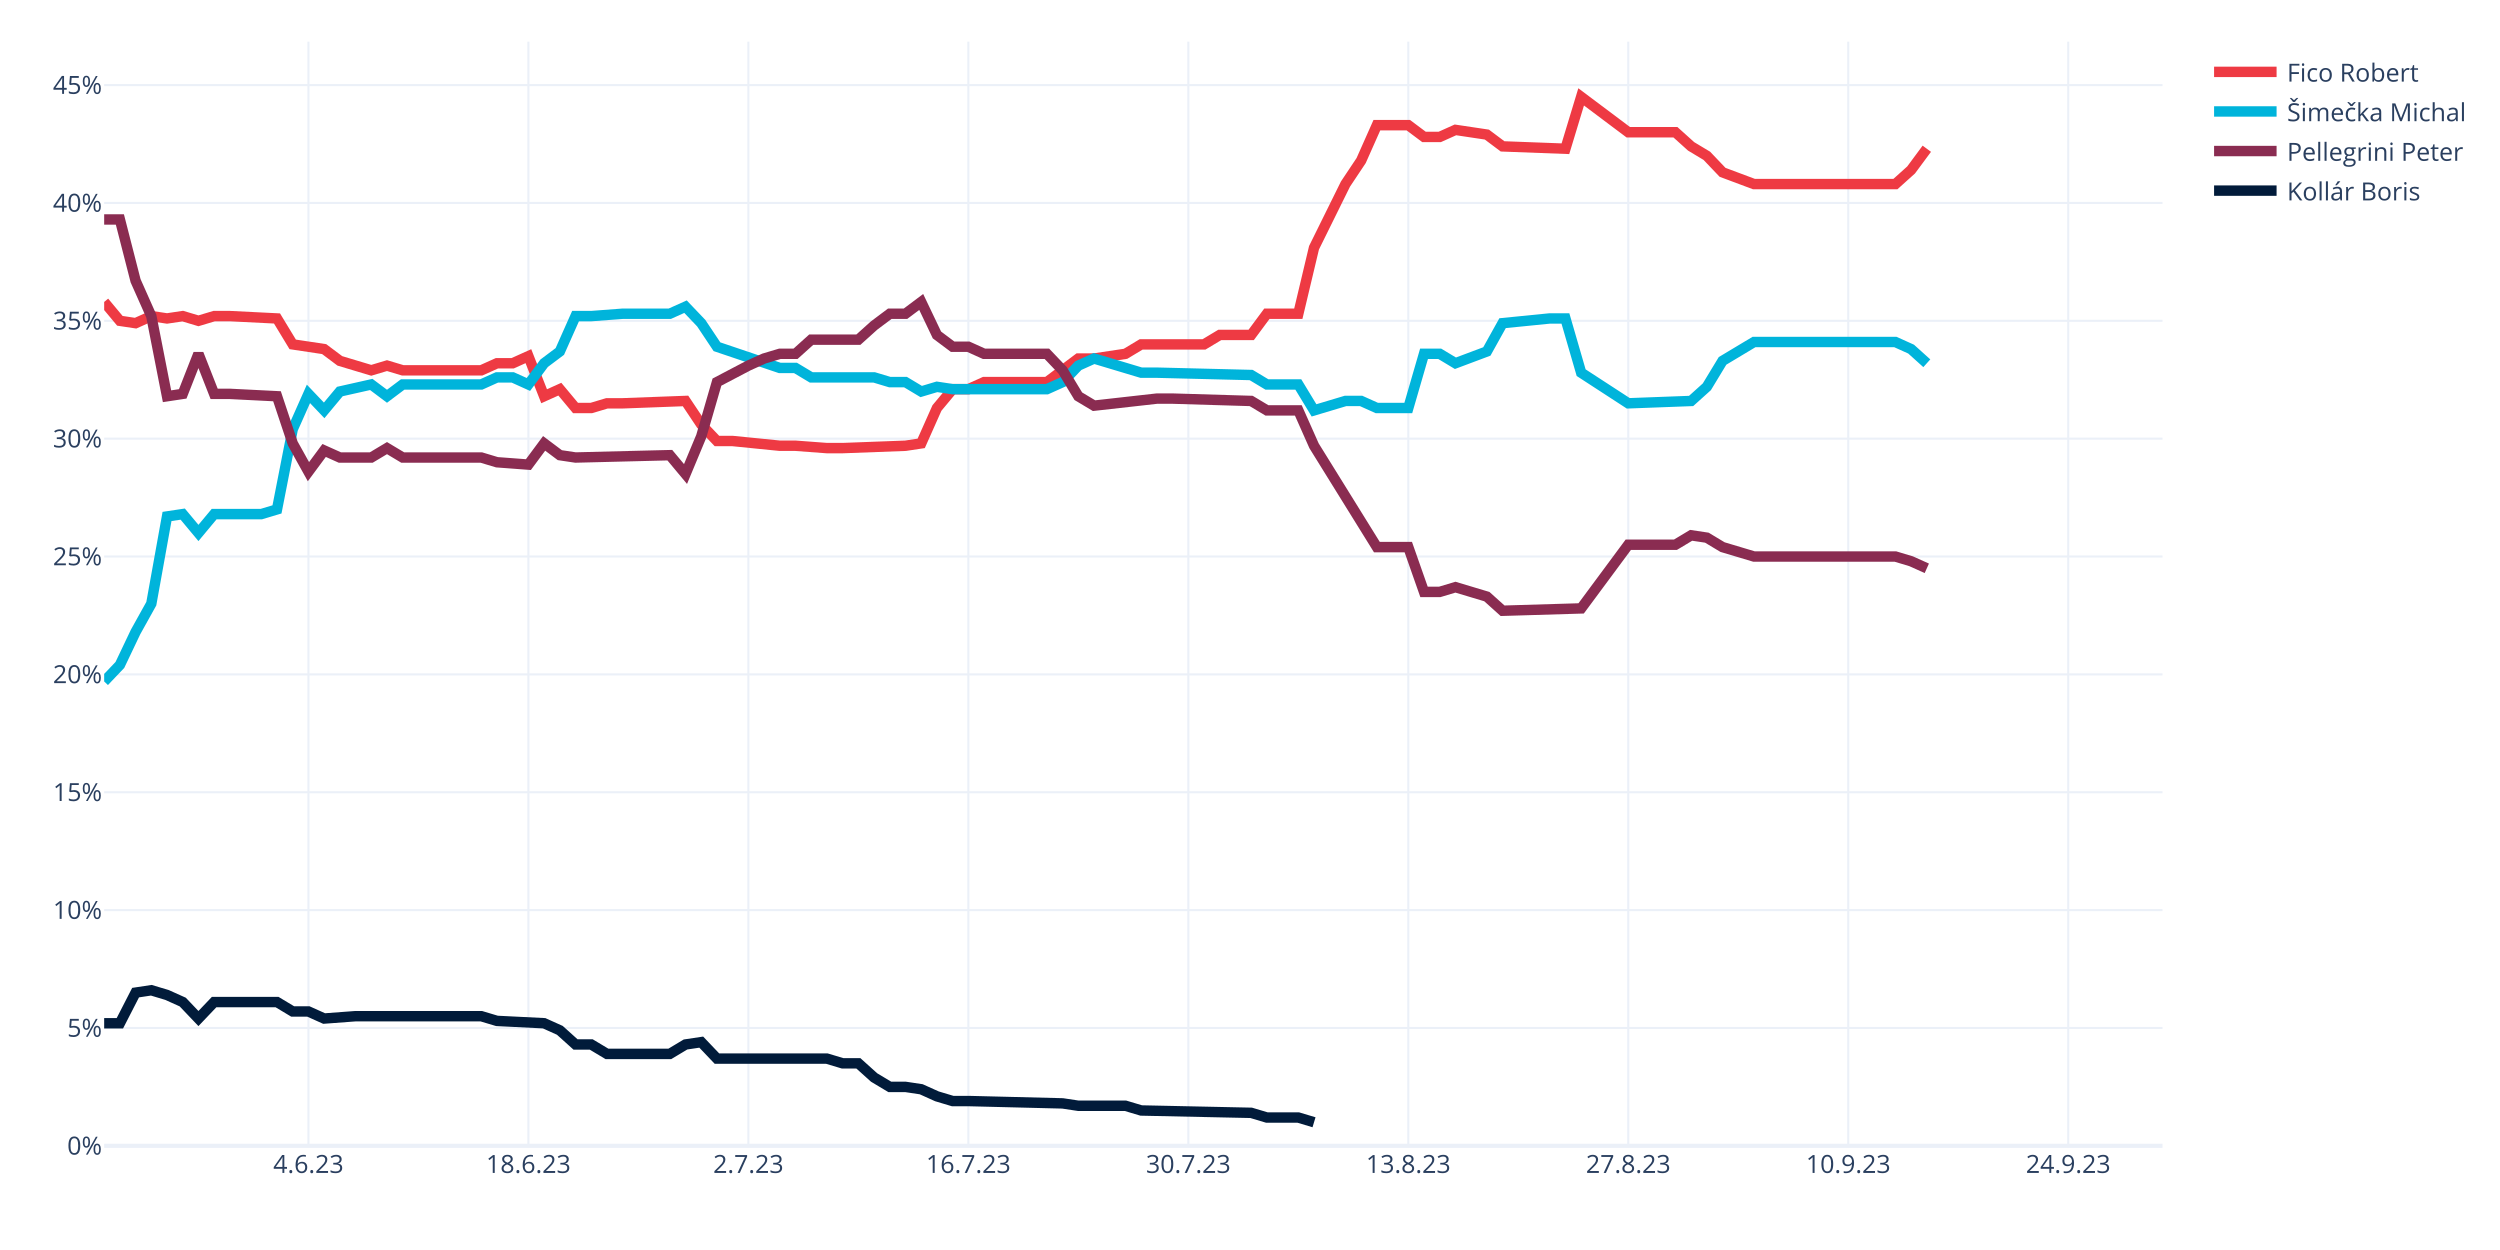
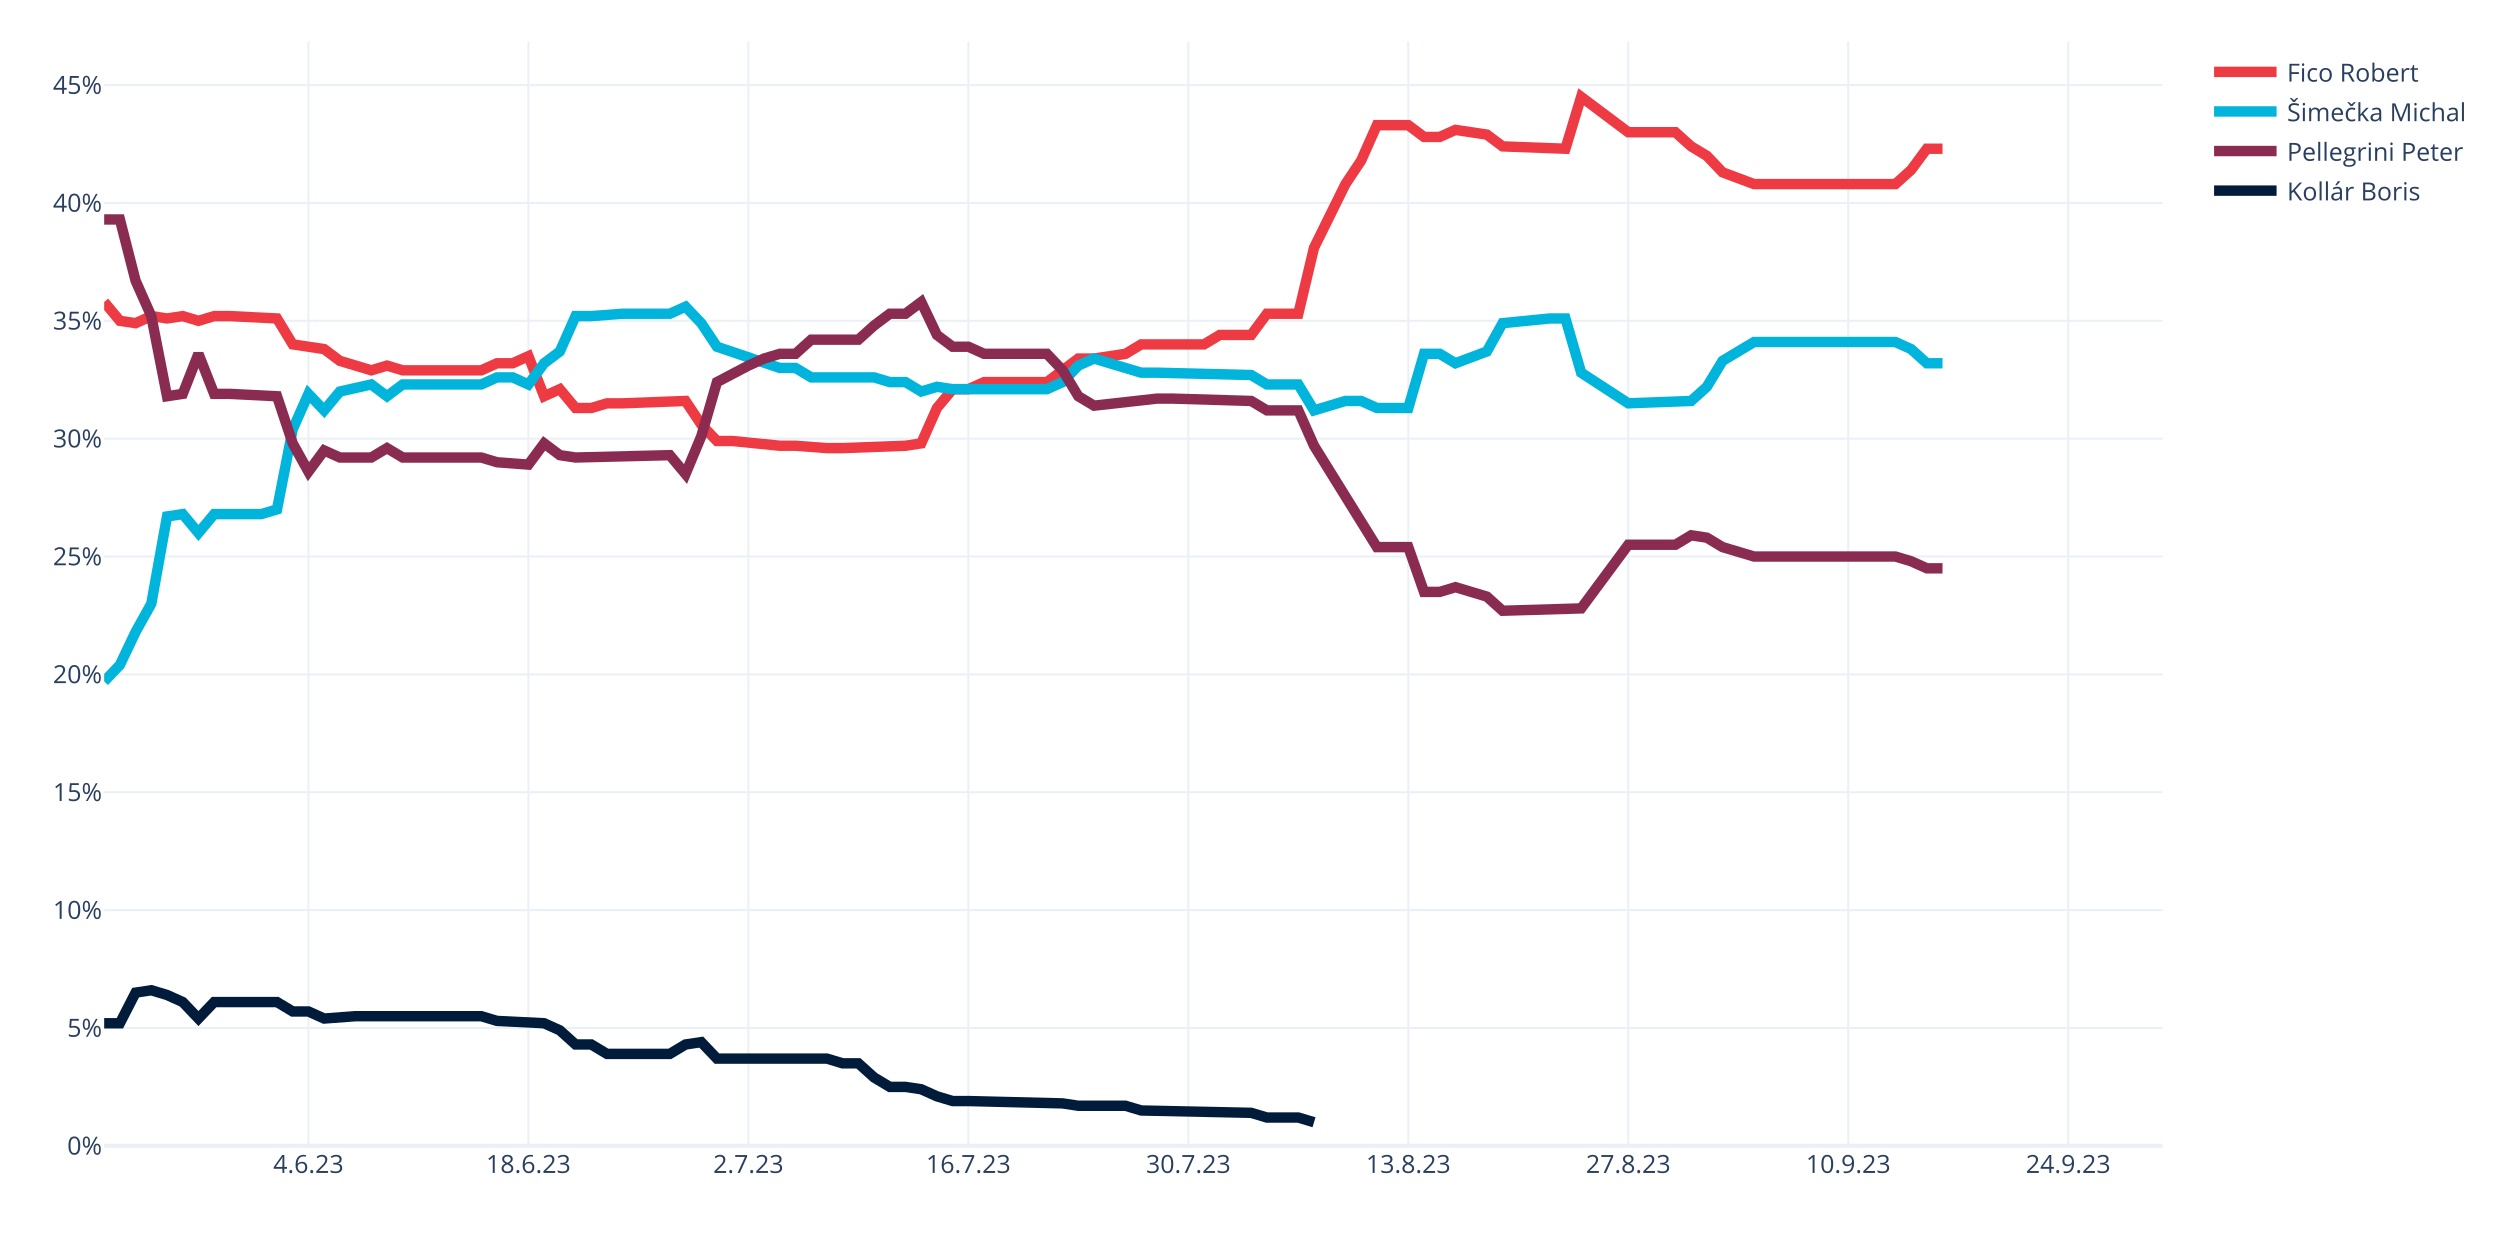
<svg xmlns="http://www.w3.org/2000/svg" class="main-svg" width="1200" height="600" style="" viewBox="0 0 1200 600">
  <rect x="0" y="0" width="1200" height="600" style="fill: rgb(255, 255, 255); fill-opacity: 1;" />
-   <defs id="defs-f50988">
+   <defs id="defs-fc09dc">
    <g class="clips">
-       <clipPath id="clipf50988xyplot" class="plotclip">
+       <clipPath id="clipfc09dcxyplot" class="plotclip">
        <rect width="988" height="530" />
      </clipPath>
-       <clipPath class="axesclip" id="clipf50988x">
+       <clipPath class="axesclip" id="clipfc09dcx">
        <rect x="50" y="0" width="988" height="600" />
      </clipPath>
-       <clipPath class="axesclip" id="clipf50988y">
+       <clipPath class="axesclip" id="clipfc09dcy">
        <rect x="0" y="20" width="1200" height="530" />
      </clipPath>
-       <clipPath class="axesclip" id="clipf50988xy">
+       <clipPath class="axesclip" id="clipfc09dcxy">
        <rect x="50" y="20" width="988" height="530" />
      </clipPath>
    </g>
    <g class="gradients" />
    <g class="patterns" />
  </defs>
  <g class="bglayer" />
  <g class="layer-below">
    <g class="imagelayer" />
    <g class="shapelayer" />
  </g>
  <g class="cartesianlayer">
    <g class="subplot xy">
      <g class="layer-subplot">
        <g class="shapelayer" />
        <g class="imagelayer" />
      </g>
      <g class="minor-gridlayer">
        <g class="x" />
        <g class="y" />
      </g>
      <g class="gridlayer">
        <g class="x">
          <path class="xgrid crisp" transform="translate(148.05,0)" d="M0,20v530" style="stroke: rgb(235, 240, 248); stroke-opacity: 1; stroke-width: 1px;" />
          <path class="xgrid crisp" transform="translate(253.63,0)" d="M0,20v530" style="stroke: rgb(235, 240, 248); stroke-opacity: 1; stroke-width: 1px;" />
          <path class="xgrid crisp" transform="translate(359.22,0)" d="M0,20v530" style="stroke: rgb(235, 240, 248); stroke-opacity: 1; stroke-width: 1px;" />
          <path class="xgrid crisp" transform="translate(464.81,0)" d="M0,20v530" style="stroke: rgb(235, 240, 248); stroke-opacity: 1; stroke-width: 1px;" />
          <path class="xgrid crisp" transform="translate(570.4,0)" d="M0,20v530" style="stroke: rgb(235, 240, 248); stroke-opacity: 1; stroke-width: 1px;" />
          <path class="xgrid crisp" transform="translate(675.98,0)" d="M0,20v530" style="stroke: rgb(235, 240, 248); stroke-opacity: 1; stroke-width: 1px;" />
          <path class="xgrid crisp" transform="translate(781.57,0)" d="M0,20v530" style="stroke: rgb(235, 240, 248); stroke-opacity: 1; stroke-width: 1px;" />
          <path class="xgrid crisp" transform="translate(887.16,0)" d="M0,20v530" style="stroke: rgb(235, 240, 248); stroke-opacity: 1; stroke-width: 1px;" />
          <path class="xgrid crisp" transform="translate(992.75,0)" d="M0,20v530" style="stroke: rgb(235, 240, 248); stroke-opacity: 1; stroke-width: 1px;" />
        </g>
        <g class="y">
          <path class="ygrid crisp" transform="translate(0,493.43)" d="M50,0h988" style="stroke: rgb(235, 240, 248); stroke-opacity: 1; stroke-width: 1px;" />
          <path class="ygrid crisp" transform="translate(0,436.85)" d="M50,0h988" style="stroke: rgb(235, 240, 248); stroke-opacity: 1; stroke-width: 1px;" />
          <path class="ygrid crisp" transform="translate(0,380.28)" d="M50,0h988" style="stroke: rgb(235, 240, 248); stroke-opacity: 1; stroke-width: 1px;" />
          <path class="ygrid crisp" transform="translate(0,323.71)" d="M50,0h988" style="stroke: rgb(235, 240, 248); stroke-opacity: 1; stroke-width: 1px;" />
          <path class="ygrid crisp" transform="translate(0,267.13)" d="M50,0h988" style="stroke: rgb(235, 240, 248); stroke-opacity: 1; stroke-width: 1px;" />
          <path class="ygrid crisp" transform="translate(0,210.56)" d="M50,0h988" style="stroke: rgb(235, 240, 248); stroke-opacity: 1; stroke-width: 1px;" />
          <path class="ygrid crisp" transform="translate(0,153.99)" d="M50,0h988" style="stroke: rgb(235, 240, 248); stroke-opacity: 1; stroke-width: 1px;" />
          <path class="ygrid crisp" transform="translate(0,97.42)" d="M50,0h988" style="stroke: rgb(235, 240, 248); stroke-opacity: 1; stroke-width: 1px;" />
          <path class="ygrid crisp" transform="translate(0,40.84)" d="M50,0h988" style="stroke: rgb(235, 240, 248); stroke-opacity: 1; stroke-width: 1px;" />
        </g>
      </g>
      <g class="zerolinelayer">
        <path class="yzl zl crisp" transform="translate(0,550)" d="M50,0h988" style="stroke: rgb(235, 240, 248); stroke-opacity: 1; stroke-width: 2px;" />
      </g>
      <path class="xlines-below" />
      <path class="ylines-below" />
      <g class="overlines-below" />
      <g class="xaxislayer-below" />
      <g class="yaxislayer-below" />
      <g class="overaxes-below" />
-       <g class="plot" transform="translate(50,20)" clip-path="url(#clipf50988xyplot)">
+       <g class="plot" transform="translate(50,20)" clip-path="url(#clipfc09dcxyplot)">
        <g class="scatterlayer mlayer">
-           <g class="trace scatter trace26566b" style="stroke-miterlimit: 2; opacity: 1;">
-             <g class="fills" />
-             <g class="errorbars" />
-             <g class="lines">
-               <path class="js-line" d="M0,124.94L7.54,133.99L15.08,135.12L22.63,131.73L30.17,132.86L37.71,131.73L45.25,133.99L52.79,131.73L60.34,131.73L82.96,132.86L90.5,145.3L105.59,147.57L113.13,153.22L128.21,157.75L135.76,155.49L143.3,157.75L150.84,157.75L181.01,157.75L188.55,154.36L196.09,154.36L203.63,150.96L211.18,170.2L218.72,166.8L226.26,175.85L233.8,175.85L241.34,173.59L248.89,173.59L279.05,172.46L286.6,183.77L294.14,191.69L301.68,191.69L324.31,193.96L331.85,193.96L346.93,195.09L354.47,195.09L384.64,193.96L392.18,192.82L399.73,175.85L407.27,166.8L414.81,166.8L422.35,163.41L452.52,163.41L460.06,157.75L467.6,152.09L475.15,152.09L490.23,149.83L497.77,145.3L527.94,145.3L535.48,140.78L550.56,140.78L558.11,130.59L573.19,130.59L580.73,98.91L595.82,68.36L603.36,57.05L610.9,40.08L618.44,40.08L625.98,40.08L633.53,45.73L641.07,45.73L648.61,42.34L663.69,44.6L671.24,50.26L701.4,51.39L708.95,26.5L731.57,43.47L739.11,43.47L754.2,43.47L761.74,50.26L769.28,54.79L776.82,62.71L791.91,68.36L799.45,68.36L859.79,68.36L867.33,61.58L874.87,51.39" style="vector-effect: none; fill: none; stroke: rgb(238, 58, 67); stroke-opacity: 1; stroke-width: 5px; opacity: 1;" />
-             </g>
-             <g class="points" />
-             <g class="text" />
-           </g>
-           <g class="trace scatter trace98ed96" style="stroke-miterlimit: 2; opacity: 1;">
-             <g class="fills" />
-             <g class="errorbars" />
-             <g class="lines">
-               <path class="js-line" d="M0,307.1L7.54,299.18L15.08,283.34L22.63,269.76L30.17,227.9L37.71,226.77L45.25,235.82L52.79,226.77L60.34,226.77L75.42,226.77L82.96,224.51L90.5,186.04L98.05,169.06L105.59,176.98L113.13,167.93L128.21,164.54L135.76,170.2L143.3,164.54L150.84,164.54L181.01,164.54L188.55,161.14L196.09,161.14L203.63,164.54L211.18,154.36L218.72,148.7L226.26,131.73L233.8,131.73L248.89,130.59L256.43,130.59L271.51,130.59L279.05,127.2L286.6,135.12L294.14,146.43L324.31,156.62L331.85,156.62L339.39,161.14L346.93,161.14L369.56,161.14L377.1,163.41L384.64,163.41L392.18,167.93L399.73,165.67L407.27,166.8L452.52,166.8L460.06,163.41L467.6,155.49L475.15,152.09L497.77,158.88L505.31,158.88L550.56,160.01L558.11,164.54L573.19,164.54L580.73,176.98L595.82,172.46L603.36,172.46L610.9,175.85L618.44,175.85L625.98,175.85L633.53,149.83L641.07,149.83L648.61,154.36L663.69,148.7L671.24,135.12L693.86,132.86L701.4,132.86L708.95,158.88L731.57,173.59L761.74,172.46L769.28,165.67L776.82,153.22L791.91,144.17L859.79,144.17L867.33,147.57L874.87,154.36" style="vector-effect: none; fill: none; stroke: rgb(0, 180, 219); stroke-opacity: 1; stroke-width: 5px; opacity: 1;" />
-             </g>
-             <g class="points" />
-             <g class="text" />
-           </g>
-           <g class="trace scatter trace601146" style="stroke-miterlimit: 2; opacity: 1;">
-             <g class="fills" />
-             <g class="errorbars" />
-             <g class="lines">
-               <path class="js-line" d="M0,85.34L7.54,85.34L15.08,114.75L22.63,131.73L30.17,170.2L37.71,169.06L45.25,149.83L52.79,169.06L60.34,169.06L82.96,170.2L90.5,192.82L98.05,206.4L105.59,196.22L113.13,199.61L120.67,199.61L128.21,199.61L135.76,195.09L143.3,199.61L150.84,199.61L181.01,199.61L188.55,201.88L203.63,203.01L211.18,192.82L218.72,198.48L226.26,199.61L271.51,198.48L279.05,207.53L286.6,189.43L294.14,163.41L309.22,155.49L316.76,152.09L324.31,149.83L331.85,149.83L339.39,143.04L346.93,143.04L362.02,143.04L369.56,136.25L377.1,130.59L384.64,130.59L392.18,124.94L399.73,140.78L407.27,146.43L414.81,146.43L422.35,149.83L429.89,149.83L452.52,149.83L460.06,157.75L467.6,170.2L475.15,174.72L505.31,171.33L512.85,171.33L550.56,172.46L558.11,176.98L573.19,176.98L580.73,193.96L610.9,242.61L618.44,242.61L625.98,242.61L633.53,264.11L641.07,264.11L648.61,261.84L663.69,266.37L671.24,273.16L708.95,272.03L731.57,241.48L754.2,241.48L761.74,236.95L769.28,238.08L776.82,242.61L791.91,247.13L799.45,247.13L859.79,247.13L867.33,249.4L874.87,252.79" style="vector-effect: none; fill: none; stroke: rgb(138, 44, 81); stroke-opacity: 1; stroke-width: 5px; opacity: 1;" />
-             </g>
-             <g class="points" />
-             <g class="text" />
-           </g>
-           <g class="trace scatter traceabdfec" style="stroke-miterlimit: 2; opacity: 1;">
+           <g class="trace scatter tracee2ec90" style="stroke-miterlimit: 2; opacity: 1;">
+             <g class="fills" />
+             <g class="errorbars" />
+             <g class="lines">
+               <path class="js-line" d="M0,124.94L7.54,133.99L15.08,135.12L22.63,131.73L30.17,132.86L37.71,131.73L45.25,133.99L52.79,131.73L60.34,131.73L82.96,132.86L90.5,145.3L105.59,147.57L113.13,153.22L128.21,157.75L135.76,155.49L143.3,157.75L150.84,157.75L181.01,157.75L188.55,154.36L196.09,154.36L203.63,150.96L211.18,170.2L218.72,166.8L226.26,175.85L233.8,175.85L241.34,173.59L248.89,173.59L279.05,172.46L286.6,183.77L294.14,191.69L301.68,191.69L324.31,193.96L331.85,193.96L346.93,195.09L354.47,195.09L384.64,193.96L392.18,192.82L399.73,175.85L407.27,166.8L414.81,166.8L422.35,163.41L452.52,163.41L460.06,157.75L467.6,152.09L475.15,152.09L490.23,149.83L497.77,145.3L527.94,145.3L535.48,140.78L550.56,140.78L558.11,130.59L573.19,130.59L580.73,98.91L595.82,68.36L603.36,57.05L610.9,40.08L618.44,40.08L625.98,40.08L633.53,45.73L641.07,45.73L648.61,42.34L663.69,44.6L671.24,50.26L701.4,51.39L708.95,26.5L731.57,43.47L739.11,43.47L754.2,43.47L761.74,50.26L769.28,54.79L776.82,62.71L791.91,68.36L799.45,68.36L859.79,68.36L867.33,61.58L874.87,51.39L882.41,51.39" style="vector-effect: none; fill: none; stroke: rgb(238, 58, 67); stroke-opacity: 1; stroke-width: 5px; opacity: 1;" />
+             </g>
+             <g class="points" />
+             <g class="text" />
+           </g>
+           <g class="trace scatter tracebc4464" style="stroke-miterlimit: 2; opacity: 1;">
+             <g class="fills" />
+             <g class="errorbars" />
+             <g class="lines">
+               <path class="js-line" d="M0,307.1L7.54,299.18L15.08,283.34L22.63,269.76L30.17,227.9L37.71,226.77L45.25,235.82L52.79,226.77L60.34,226.77L75.42,226.77L82.96,224.51L90.5,186.04L98.05,169.06L105.59,176.98L113.13,167.93L128.21,164.54L135.76,170.2L143.3,164.54L150.84,164.54L181.01,164.54L188.55,161.14L196.09,161.14L203.63,164.54L211.18,154.36L218.72,148.7L226.26,131.73L233.8,131.73L248.89,130.59L256.43,130.59L271.51,130.59L279.05,127.2L286.6,135.12L294.14,146.43L324.31,156.62L331.85,156.62L339.39,161.14L346.93,161.14L369.56,161.14L377.1,163.41L384.64,163.41L392.18,167.93L399.73,165.67L407.27,166.8L452.52,166.8L460.06,163.41L467.6,155.49L475.15,152.09L497.77,158.88L505.31,158.88L550.56,160.01L558.11,164.54L573.19,164.54L580.73,176.98L595.82,172.46L603.36,172.46L610.9,175.85L618.44,175.85L625.98,175.85L633.53,149.83L641.07,149.83L648.61,154.36L663.69,148.7L671.24,135.12L693.86,132.86L701.4,132.86L708.95,158.88L731.57,173.59L761.74,172.46L769.28,165.67L776.82,153.22L791.91,144.17L859.79,144.17L867.33,147.57L874.87,154.36L882.41,154.36" style="vector-effect: none; fill: none; stroke: rgb(0, 180, 219); stroke-opacity: 1; stroke-width: 5px; opacity: 1;" />
+             </g>
+             <g class="points" />
+             <g class="text" />
+           </g>
+           <g class="trace scatter trace3c4bf9" style="stroke-miterlimit: 2; opacity: 1;">
+             <g class="fills" />
+             <g class="errorbars" />
+             <g class="lines">
+               <path class="js-line" d="M0,85.34L7.54,85.34L15.08,114.75L22.63,131.73L30.17,170.2L37.71,169.06L45.25,149.83L52.79,169.06L60.34,169.06L82.96,170.2L90.5,192.82L98.05,206.4L105.59,196.22L113.13,199.61L120.67,199.61L128.21,199.61L135.76,195.09L143.3,199.61L150.84,199.61L181.01,199.61L188.55,201.88L203.63,203.01L211.18,192.82L218.72,198.48L226.26,199.61L271.51,198.48L279.05,207.53L286.6,189.43L294.14,163.41L309.22,155.49L316.76,152.09L324.31,149.83L331.85,149.83L339.39,143.04L346.93,143.04L362.02,143.04L369.56,136.25L377.1,130.59L384.64,130.59L392.18,124.94L399.73,140.78L407.27,146.43L414.81,146.43L422.35,149.83L429.89,149.83L452.52,149.83L460.06,157.75L467.6,170.2L475.15,174.72L505.31,171.33L512.85,171.33L550.56,172.46L558.11,176.98L573.19,176.98L580.73,193.96L610.9,242.61L618.44,242.61L625.98,242.61L633.53,264.11L641.07,264.11L648.61,261.84L663.69,266.37L671.24,273.16L708.95,272.03L731.57,241.48L754.2,241.48L761.74,236.95L769.28,238.08L776.82,242.61L791.91,247.13L799.45,247.13L859.79,247.13L867.33,249.4L874.87,252.79L882.41,252.79" style="vector-effect: none; fill: none; stroke: rgb(138, 44, 81); stroke-opacity: 1; stroke-width: 5px; opacity: 1;" />
+             </g>
+             <g class="points" />
+             <g class="text" />
+           </g>
+           <g class="trace scatter tracec70e09" style="stroke-miterlimit: 2; opacity: 1;">
            <g class="fills" />
            <g class="errorbars" />
            <g class="lines">
              <path class="js-line" d="M0,471.16L7.54,471.16L15.08,456.46L22.63,455.32L30.17,457.59L37.71,460.98L45.25,468.9L52.79,460.98L60.34,460.98L82.96,460.98L90.5,465.51L98.05,465.51L105.59,468.9L120.67,467.77L128.21,467.77L181.01,467.77L188.55,470.03L211.18,471.16L218.72,474.56L226.26,481.35L233.8,481.35L241.34,485.87L248.89,485.87L271.51,485.87L279.05,481.35L286.6,480.22L294.14,488.14L346.93,488.14L354.47,490.4L362.02,490.4L369.56,497.19L377.1,501.71L384.64,501.71L392.18,502.84L399.73,506.24L407.27,508.5L414.81,508.5L460.06,509.63L467.6,510.77L490.23,510.77L497.77,513.03L550.56,514.16L558.11,516.42L573.19,516.42L580.73,518.69" style="vector-effect: none; fill: none; stroke: rgb(1, 27, 58); stroke-opacity: 1; stroke-width: 5px; opacity: 1;" />
            </g>
            <g class="points" />
            <g class="text" />
          </g>
        </g>
      </g>
      <g class="overplot" />
      <path class="xlines-above crisp" d="M0,0" style="fill: none;" />
      <path class="ylines-above crisp" d="M0,0" style="fill: none;" />
      <g class="overlines-above" />
      <g class="xaxislayer-above">
        <g class="xtick">
          <text text-anchor="middle" x="0" y="563" transform="translate(148.05,0)" style="font-family: 'Open Sans', verdana, arial, sans-serif; font-size: 12px; fill: rgb(42, 63, 95); fill-opacity: 1; white-space: pre; opacity: 1;">4.6.23</text>
        </g>
        <g class="xtick">
          <text text-anchor="middle" x="0" y="563" style="font-family: 'Open Sans', verdana, arial, sans-serif; font-size: 12px; fill: rgb(42, 63, 95); fill-opacity: 1; white-space: pre; opacity: 1;" transform="translate(253.63,0)">18.6.23</text>
        </g>
        <g class="xtick">
          <text text-anchor="middle" x="0" y="563" style="font-family: 'Open Sans', verdana, arial, sans-serif; font-size: 12px; fill: rgb(42, 63, 95); fill-opacity: 1; white-space: pre; opacity: 1;" transform="translate(359.22,0)">2.7.23</text>
        </g>
        <g class="xtick">
          <text text-anchor="middle" x="0" y="563" style="font-family: 'Open Sans', verdana, arial, sans-serif; font-size: 12px; fill: rgb(42, 63, 95); fill-opacity: 1; white-space: pre; opacity: 1;" transform="translate(464.81,0)">16.7.23</text>
        </g>
        <g class="xtick">
          <text text-anchor="middle" x="0" y="563" style="font-family: 'Open Sans', verdana, arial, sans-serif; font-size: 12px; fill: rgb(42, 63, 95); fill-opacity: 1; white-space: pre; opacity: 1;" transform="translate(570.4,0)">30.7.23</text>
        </g>
        <g class="xtick">
          <text text-anchor="middle" x="0" y="563" style="font-family: 'Open Sans', verdana, arial, sans-serif; font-size: 12px; fill: rgb(42, 63, 95); fill-opacity: 1; white-space: pre; opacity: 1;" transform="translate(675.98,0)">13.8.23</text>
        </g>
        <g class="xtick">
          <text text-anchor="middle" x="0" y="563" style="font-family: 'Open Sans', verdana, arial, sans-serif; font-size: 12px; fill: rgb(42, 63, 95); fill-opacity: 1; white-space: pre; opacity: 1;" transform="translate(781.57,0)">27.8.23</text>
        </g>
        <g class="xtick">
          <text text-anchor="middle" x="0" y="563" style="font-family: 'Open Sans', verdana, arial, sans-serif; font-size: 12px; fill: rgb(42, 63, 95); fill-opacity: 1; white-space: pre; opacity: 1;" transform="translate(887.16,0)">10.9.23</text>
        </g>
        <g class="xtick">
          <text text-anchor="middle" x="0" y="563" style="font-family: 'Open Sans', verdana, arial, sans-serif; font-size: 12px; fill: rgb(42, 63, 95); fill-opacity: 1; white-space: pre; opacity: 1;" transform="translate(992.75,0)">24.9.23</text>
        </g>
      </g>
      <g class="yaxislayer-above">
        <g class="ytick">
          <text text-anchor="end" x="49" y="4.2" transform="translate(0,550)" style="font-family: 'Open Sans', verdana, arial, sans-serif; font-size: 12px; fill: rgb(42, 63, 95); fill-opacity: 1; white-space: pre; opacity: 1;">0%</text>
        </g>
        <g class="ytick">
          <text text-anchor="end" x="49" y="4.2" style="font-family: 'Open Sans', verdana, arial, sans-serif; font-size: 12px; fill: rgb(42, 63, 95); fill-opacity: 1; white-space: pre; opacity: 1;" transform="translate(0,493.43)">5%</text>
        </g>
        <g class="ytick">
          <text text-anchor="end" x="49" y="4.2" style="font-family: 'Open Sans', verdana, arial, sans-serif; font-size: 12px; fill: rgb(42, 63, 95); fill-opacity: 1; white-space: pre; opacity: 1;" transform="translate(0,436.85)">10%</text>
        </g>
        <g class="ytick">
          <text text-anchor="end" x="49" y="4.2" style="font-family: 'Open Sans', verdana, arial, sans-serif; font-size: 12px; fill: rgb(42, 63, 95); fill-opacity: 1; white-space: pre; opacity: 1;" transform="translate(0,380.28)">15%</text>
        </g>
        <g class="ytick">
          <text text-anchor="end" x="49" y="4.2" style="font-family: 'Open Sans', verdana, arial, sans-serif; font-size: 12px; fill: rgb(42, 63, 95); fill-opacity: 1; white-space: pre; opacity: 1;" transform="translate(0,323.71)">20%</text>
        </g>
        <g class="ytick">
          <text text-anchor="end" x="49" y="4.2" style="font-family: 'Open Sans', verdana, arial, sans-serif; font-size: 12px; fill: rgb(42, 63, 95); fill-opacity: 1; white-space: pre; opacity: 1;" transform="translate(0,267.13)">25%</text>
        </g>
        <g class="ytick">
          <text text-anchor="end" x="49" y="4.2" style="font-family: 'Open Sans', verdana, arial, sans-serif; font-size: 12px; fill: rgb(42, 63, 95); fill-opacity: 1; white-space: pre; opacity: 1;" transform="translate(0,210.56)">30%</text>
        </g>
        <g class="ytick">
          <text text-anchor="end" x="49" y="4.2" style="font-family: 'Open Sans', verdana, arial, sans-serif; font-size: 12px; fill: rgb(42, 63, 95); fill-opacity: 1; white-space: pre; opacity: 1;" transform="translate(0,153.99)">35%</text>
        </g>
        <g class="ytick">
          <text text-anchor="end" x="49" y="4.2" style="font-family: 'Open Sans', verdana, arial, sans-serif; font-size: 12px; fill: rgb(42, 63, 95); fill-opacity: 1; white-space: pre; opacity: 1;" transform="translate(0,97.42)">40%</text>
        </g>
        <g class="ytick">
          <text text-anchor="end" x="49" y="4.2" style="font-family: 'Open Sans', verdana, arial, sans-serif; font-size: 12px; fill: rgb(42, 63, 95); fill-opacity: 1; white-space: pre; opacity: 1;" transform="translate(0,40.84)">45%</text>
        </g>
      </g>
      <g class="overaxes-above" />
    </g>
  </g>
  <g class="polarlayer" />
  <g class="smithlayer" />
  <g class="ternarylayer" />
  <g class="geolayer" />
  <g class="funnelarealayer" />
  <g class="pielayer" />
  <g class="iciclelayer" />
  <g class="treemaplayer" />
  <g class="sunburstlayer" />
  <g class="glimages" />
-   <defs id="topdefs-f50988">
+   <defs id="topdefs-fc09dc">
    <g class="clips" />
-     <clipPath id="legendf50988">
+     <clipPath id="legendfc09dc">
      <rect width="130" height="86" x="0" y="0" />
    </clipPath>
  </defs>
  <g class="layer-above">
    <g class="imagelayer" />
    <g class="shapelayer" />
  </g>
  <g class="infolayer">
    <g class="legend" pointer-events="all" transform="translate(1057.76,20)">
      <rect class="bg" shape-rendering="crispEdges" style="stroke: rgb(68, 68, 68); stroke-opacity: 1; fill: rgb(255, 255, 255); fill-opacity: 1; stroke-width: 0px;" width="130" height="86" x="0" y="0" />
-       <g class="scrollbox" transform="" clip-path="url(#legendf50988)">
+       <g class="scrollbox" transform="" clip-path="url(#legendfc09dc)">
        <g class="groups">
          <g class="traces" transform="translate(0,14.5)" style="opacity: 1;">
            <text class="legendtext" text-anchor="start" x="40" y="4.68" style="font-family: 'Open Sans', verdana, arial, sans-serif; font-size: 12px; fill: rgb(42, 63, 95); fill-opacity: 1; white-space: pre;">Fico Robert</text>
            <g class="layers" style="opacity: 1;">
              <g class="legendfill" />
              <g class="legendlines">
                <path class="js-line" d="M5,0h30" style="fill: none; stroke: rgb(238, 58, 67); stroke-opacity: 1; stroke-width: 5px;" />
              </g>
              <g class="legendsymbols">
                <g class="legendpoints" />
              </g>
            </g>
            <rect class="legendtoggle" x="0" y="-9.5" width="124.031" height="19" style="fill: rgb(0, 0, 0); fill-opacity: 0;" />
          </g>
          <g class="traces" transform="translate(0,33.5)" style="opacity: 1;">
            <text class="legendtext" text-anchor="start" x="40" y="4.68" style="font-family: 'Open Sans', verdana, arial, sans-serif; font-size: 12px; fill: rgb(42, 63, 95); fill-opacity: 1; white-space: pre;">Šimečka Michal</text>
            <g class="layers" style="opacity: 1;">
              <g class="legendfill" />
              <g class="legendlines">
                <path class="js-line" d="M5,0h30" style="fill: none; stroke: rgb(0, 180, 219); stroke-opacity: 1; stroke-width: 5px;" />
              </g>
              <g class="legendsymbols">
                <g class="legendpoints" />
              </g>
            </g>
            <rect class="legendtoggle" x="0" y="-9.5" width="124.031" height="19" style="fill: rgb(0, 0, 0); fill-opacity: 0;" />
          </g>
          <g class="traces" transform="translate(0,52.5)" style="opacity: 1;">
            <text class="legendtext" text-anchor="start" x="40" y="4.68" style="font-family: 'Open Sans', verdana, arial, sans-serif; font-size: 12px; fill: rgb(42, 63, 95); fill-opacity: 1; white-space: pre;">Pellegrini Peter</text>
            <g class="layers" style="opacity: 1;">
              <g class="legendfill" />
              <g class="legendlines">
                <path class="js-line" d="M5,0h30" style="fill: none; stroke: rgb(138, 44, 81); stroke-opacity: 1; stroke-width: 5px;" />
              </g>
              <g class="legendsymbols">
                <g class="legendpoints" />
              </g>
            </g>
            <rect class="legendtoggle" x="0" y="-9.5" width="124.031" height="19" style="fill: rgb(0, 0, 0); fill-opacity: 0;" />
          </g>
          <g class="traces" transform="translate(0,71.5)" style="opacity: 1;">
            <text class="legendtext" text-anchor="start" x="40" y="4.68" style="font-family: 'Open Sans', verdana, arial, sans-serif; font-size: 12px; fill: rgb(42, 63, 95); fill-opacity: 1; white-space: pre;">Kollár Boris</text>
            <g class="layers" style="opacity: 1;">
              <g class="legendfill" />
              <g class="legendlines">
                <path class="js-line" d="M5,0h30" style="fill: none; stroke: rgb(1, 27, 58); stroke-opacity: 1; stroke-width: 5px;" />
              </g>
              <g class="legendsymbols">
                <g class="legendpoints" />
              </g>
            </g>
            <rect class="legendtoggle" x="0" y="-9.5" width="124.031" height="19" style="fill: rgb(0, 0, 0); fill-opacity: 0;" />
          </g>
        </g>
      </g>
      <rect class="scrollbar" rx="20" ry="3" width="0" height="0" style="fill: rgb(128, 139, 164); fill-opacity: 1;" x="0" y="0" />
    </g>
    <g class="g-gtitle" />
    <g class="g-xtitle" />
    <g class="g-ytitle" />
  </g>
</svg>
